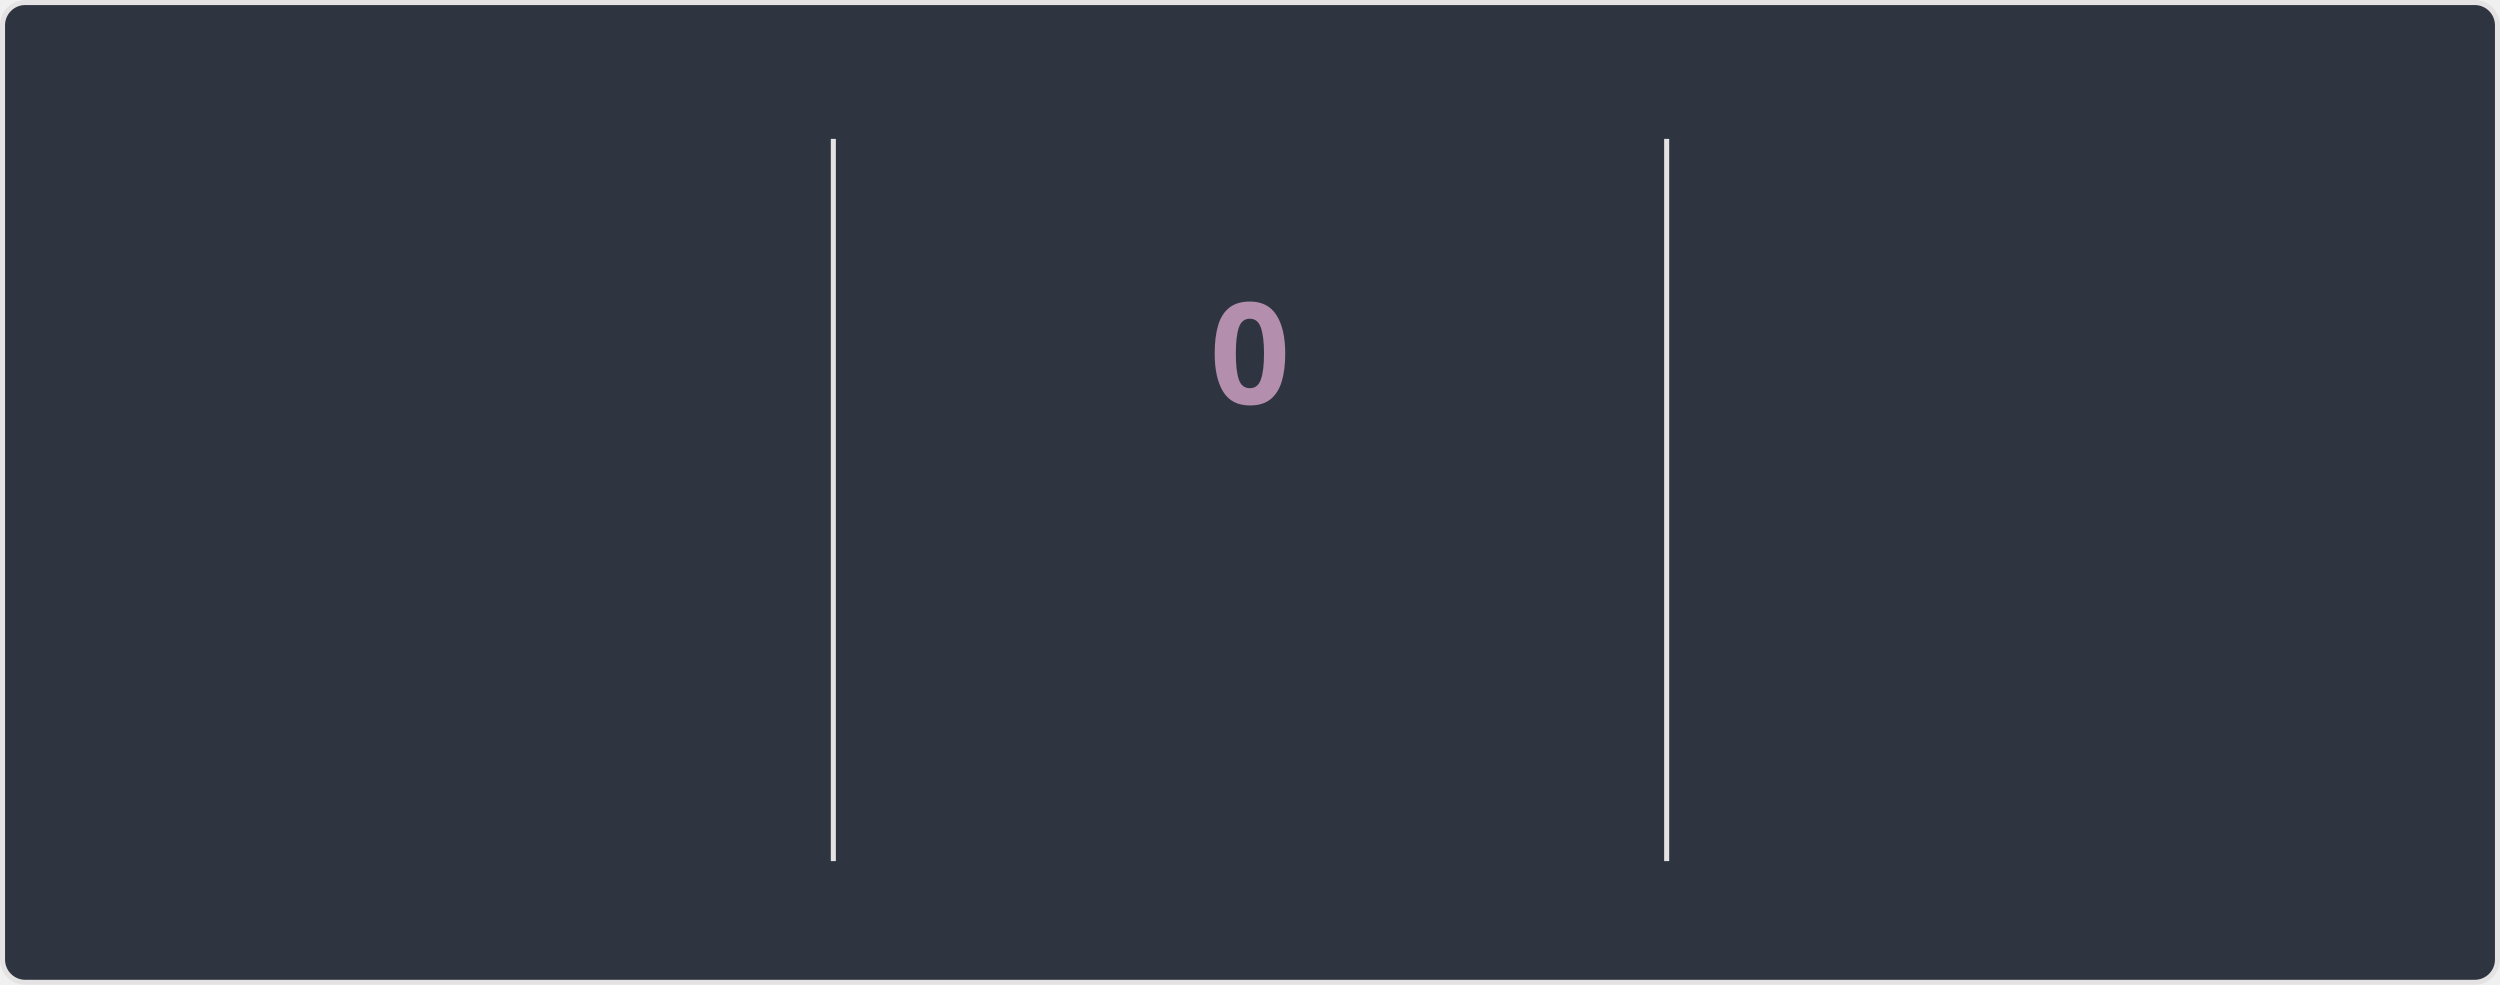
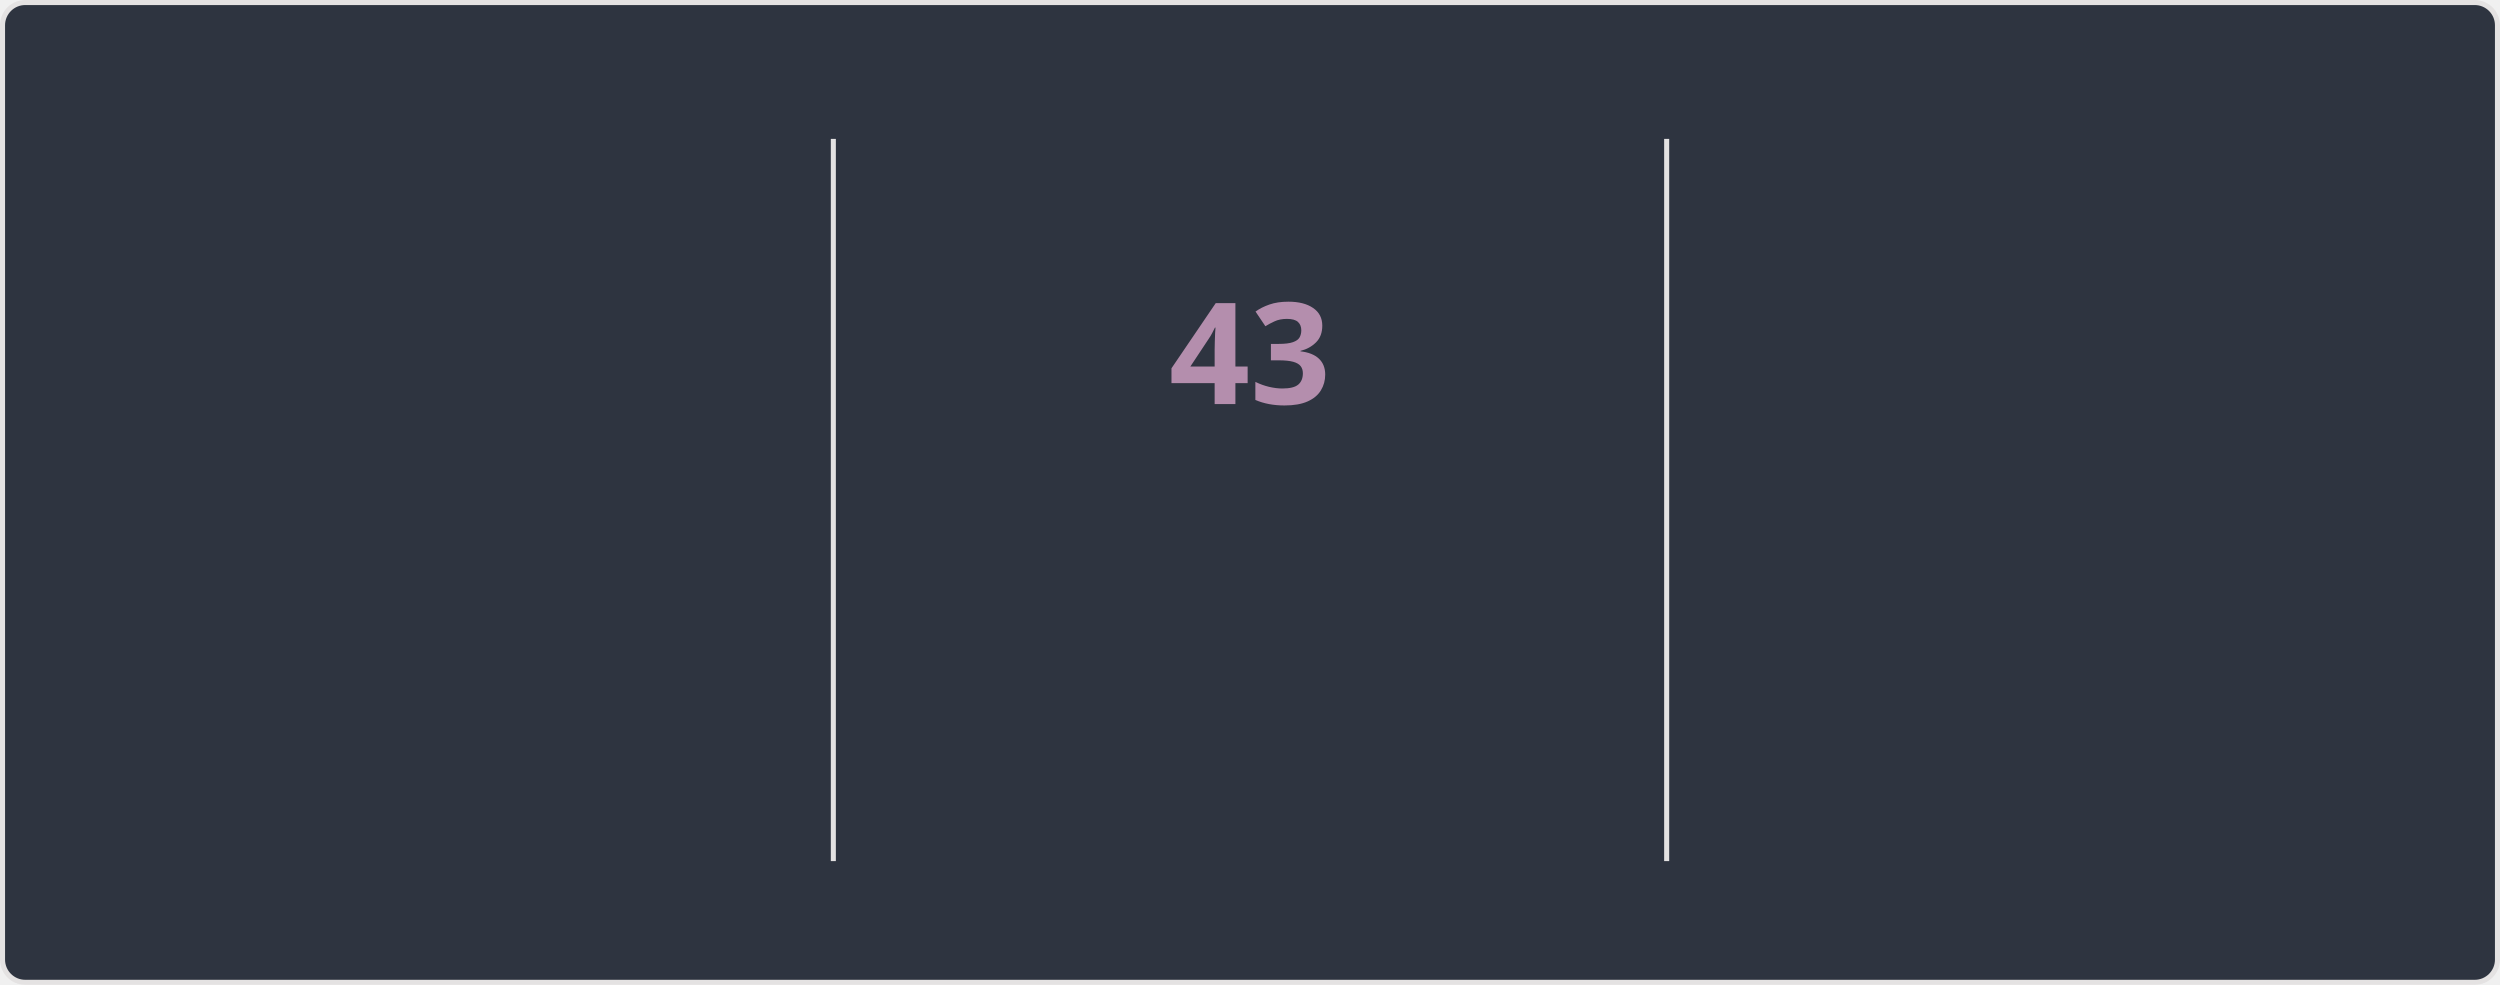
<svg xmlns="http://www.w3.org/2000/svg" style="isolation: isolate" viewBox="0 0 495 195" width="495px" height="195px" direction="ltr">
  <style>
    @keyframes currstreak {
      0% { font-size: 3px; opacity: 0.2; }
      80% { font-size: 34px; opacity: 1; }
      100% { font-size: 28px; opacity: 1; }
    }
    @keyframes fadein {
      0% { opacity: 0; }
      100% { opacity: 1; }
    }
    .big-number {
      font-family: "Segoe UI", Ubuntu, sans-serif;
      font-weight: 700;
      font-size: 28px;
      fill: #81a1c1;
    }
    .label {
      font-family: "Segoe UI", Ubuntu, sans-serif;
      font-weight: 400;
      font-size: 14px;
      fill: #81a1c1;
    }
    .range-text {
      font-family: "Segoe UI", Ubuntu, sans-serif;
      font-weight: 400;
      font-size: 12px;
      fill: #a3be8c;
    }
    .current-streak-num {
      font-family: "Segoe UI", Ubuntu, sans-serif;
      font-weight: 700;
      font-size: 28px;
      fill: #b48ead;
    }</style>
  <defs>
    <clipPath id="outer_rectangle">
      <rect width="495" height="195" rx="4.5" />
    </clipPath>
    <mask id="mask_out_ring_behind_fire">
      <rect width="495" height="195" fill="white" />
      <ellipse id="mask-ellipse" cx="247.5" cy="32" rx="13" ry="18" fill="black" />
    </mask>
  </defs>
  <g clip-path="url(#outer_rectangle)">
    <g style="isolation: isolate">
      <rect fill="#2e3440" rx="4.5" x="0.5" y="0.5" width="494" height="194" stroke="#e4e2e2" />
    </g>
    <g style="isolation: isolate">
      <line x1="165" y1="28" x2="165" y2="170" vector-effect="non-scaling-stroke" stroke-width="1" stroke="#e4e2e2" stroke-linejoin="miter" stroke-linecap="square" stroke-miterlimit="3" />
      <line x1="330" y1="28" x2="330" y2="170" vector-effect="non-scaling-stroke" stroke-width="1" stroke="#e4e2e2" stroke-linejoin="miter" stroke-linecap="square" stroke-miterlimit="3" />
    </g>
    <g style="isolation: isolate">
      <g transform="translate(82.5, 48)">
        <text x="0" y="32" stroke-width="0" text-anchor="middle" class="big-number" style="opacity: 0; animation: fadein 0.5s linear forwards 0.6s">
            6.2K
          </text>
      </g>
      <g transform="translate(82.5, 84)">
        <text x="0" y="32" stroke-width="0" text-anchor="middle" class="label" style="opacity: 0; animation: fadein 0.5s linear forwards 0.7s">
            Total Contributions
          </text>
      </g>
      <g transform="translate(82.5, 114)">
        <text x="0" y="32" stroke-width="0" text-anchor="middle" class="range-text" style="opacity: 0; animation: fadein 0.5s linear forwards 0.8s">
            Aug 24 - Present
          </text>
      </g>
    </g>
    <g style="isolation: isolate">
      <g mask="url(#mask_out_ring_behind_fire)">
        <circle cx="247.5" cy="71" r="40" fill="none" stroke="#81a1c1" stroke-width="5" style="opacity: 0; animation: fadein 0.5s linear forwards 0.4s" />
      </g>
      <g transform="translate(247.5, 19.5)" stroke-opacity="0" style="opacity: 0; animation: fadein 0.5s linear forwards 0.6s">
        <path d="M -12 -0.5 L 15 -0.5 L 15 23.5 L -12 23.5 L -12 -0.5 Z" fill="none" />
        <path d="M 1.5 0.67 C 1.5 0.67 2.24 3.32 2.24 5.47 C 2.24 7.53 0.89 9.2 -1.17 9.2 C -3.23 9.2 -4.79 7.53 -4.79 5.47 L -4.76 5.11 C -6.78 7.51 -8 10.62 -8 13.99 C -8 18.41 -4.42 22 0 22 C 4.42 22 8 18.41 8 13.99 C 8 8.6 5.41 3.79 1.5 0.67 Z M -0.29 19 C -2.07 19 -3.51 17.6 -3.51 15.86 C -3.51 14.24 -2.46 13.1 -0.7 12.74 C 1.07 12.38 2.9 11.53 3.92 10.16 C 4.31 11.45 4.51 12.81 4.51 14.2 C 4.51 16.85 2.36 19 -0.29 19 Z" fill="#81a1c1" stroke-opacity="0" />
      </g>
      <g transform="translate(247.5, 48)">
        <text x="0" y="32" stroke-width="0" text-anchor="middle" class="current-streak-num" style="animation: currstreak 0.6s linear forwards">
-             0
+             43
          </text>
      </g>
      <g transform="translate(247.5, 108)">
        <text x="0" y="32" stroke-width="0" text-anchor="middle" class="label" style="opacity: 0; animation: fadein 0.5s linear forwards 0.9s">
            Current Streak
          </text>
      </g>
      <g transform="translate(247.5, 145)">
        <text x="0" y="21" stroke-width="0" text-anchor="middle" class="range-text" style="opacity: 0; animation: fadein 0.5s linear forwards 0.9s">
-             0 days
+             Jul 12 - Aug 23
          </text>
      </g>
    </g>
    <g style="isolation: isolate">
      <g transform="translate(412.5, 48)">
        <text x="0" y="32" stroke-width="0" text-anchor="middle" class="big-number" style="opacity: 0; animation: fadein 0.5s linear forwards 1.2s">
-             42
+             43
          </text>
      </g>
      <g transform="translate(412.5, 84)">
        <text x="0" y="32" stroke-width="0" text-anchor="middle" class="label" style="opacity: 0; animation: fadein 0.5s linear forwards 1.3s">
            Longest Streak
          </text>
      </g>
      <g transform="translate(412.5, 114)">
        <text x="0" y="32" stroke-width="0" text-anchor="middle" class="range-text" style="opacity: 0; animation: fadein 0.5s linear forwards 1.4s">
-             Jul 12 - Aug 22
+             Jul 12 - Aug 23
          </text>
      </g>
    </g>
  </g>
</svg>
